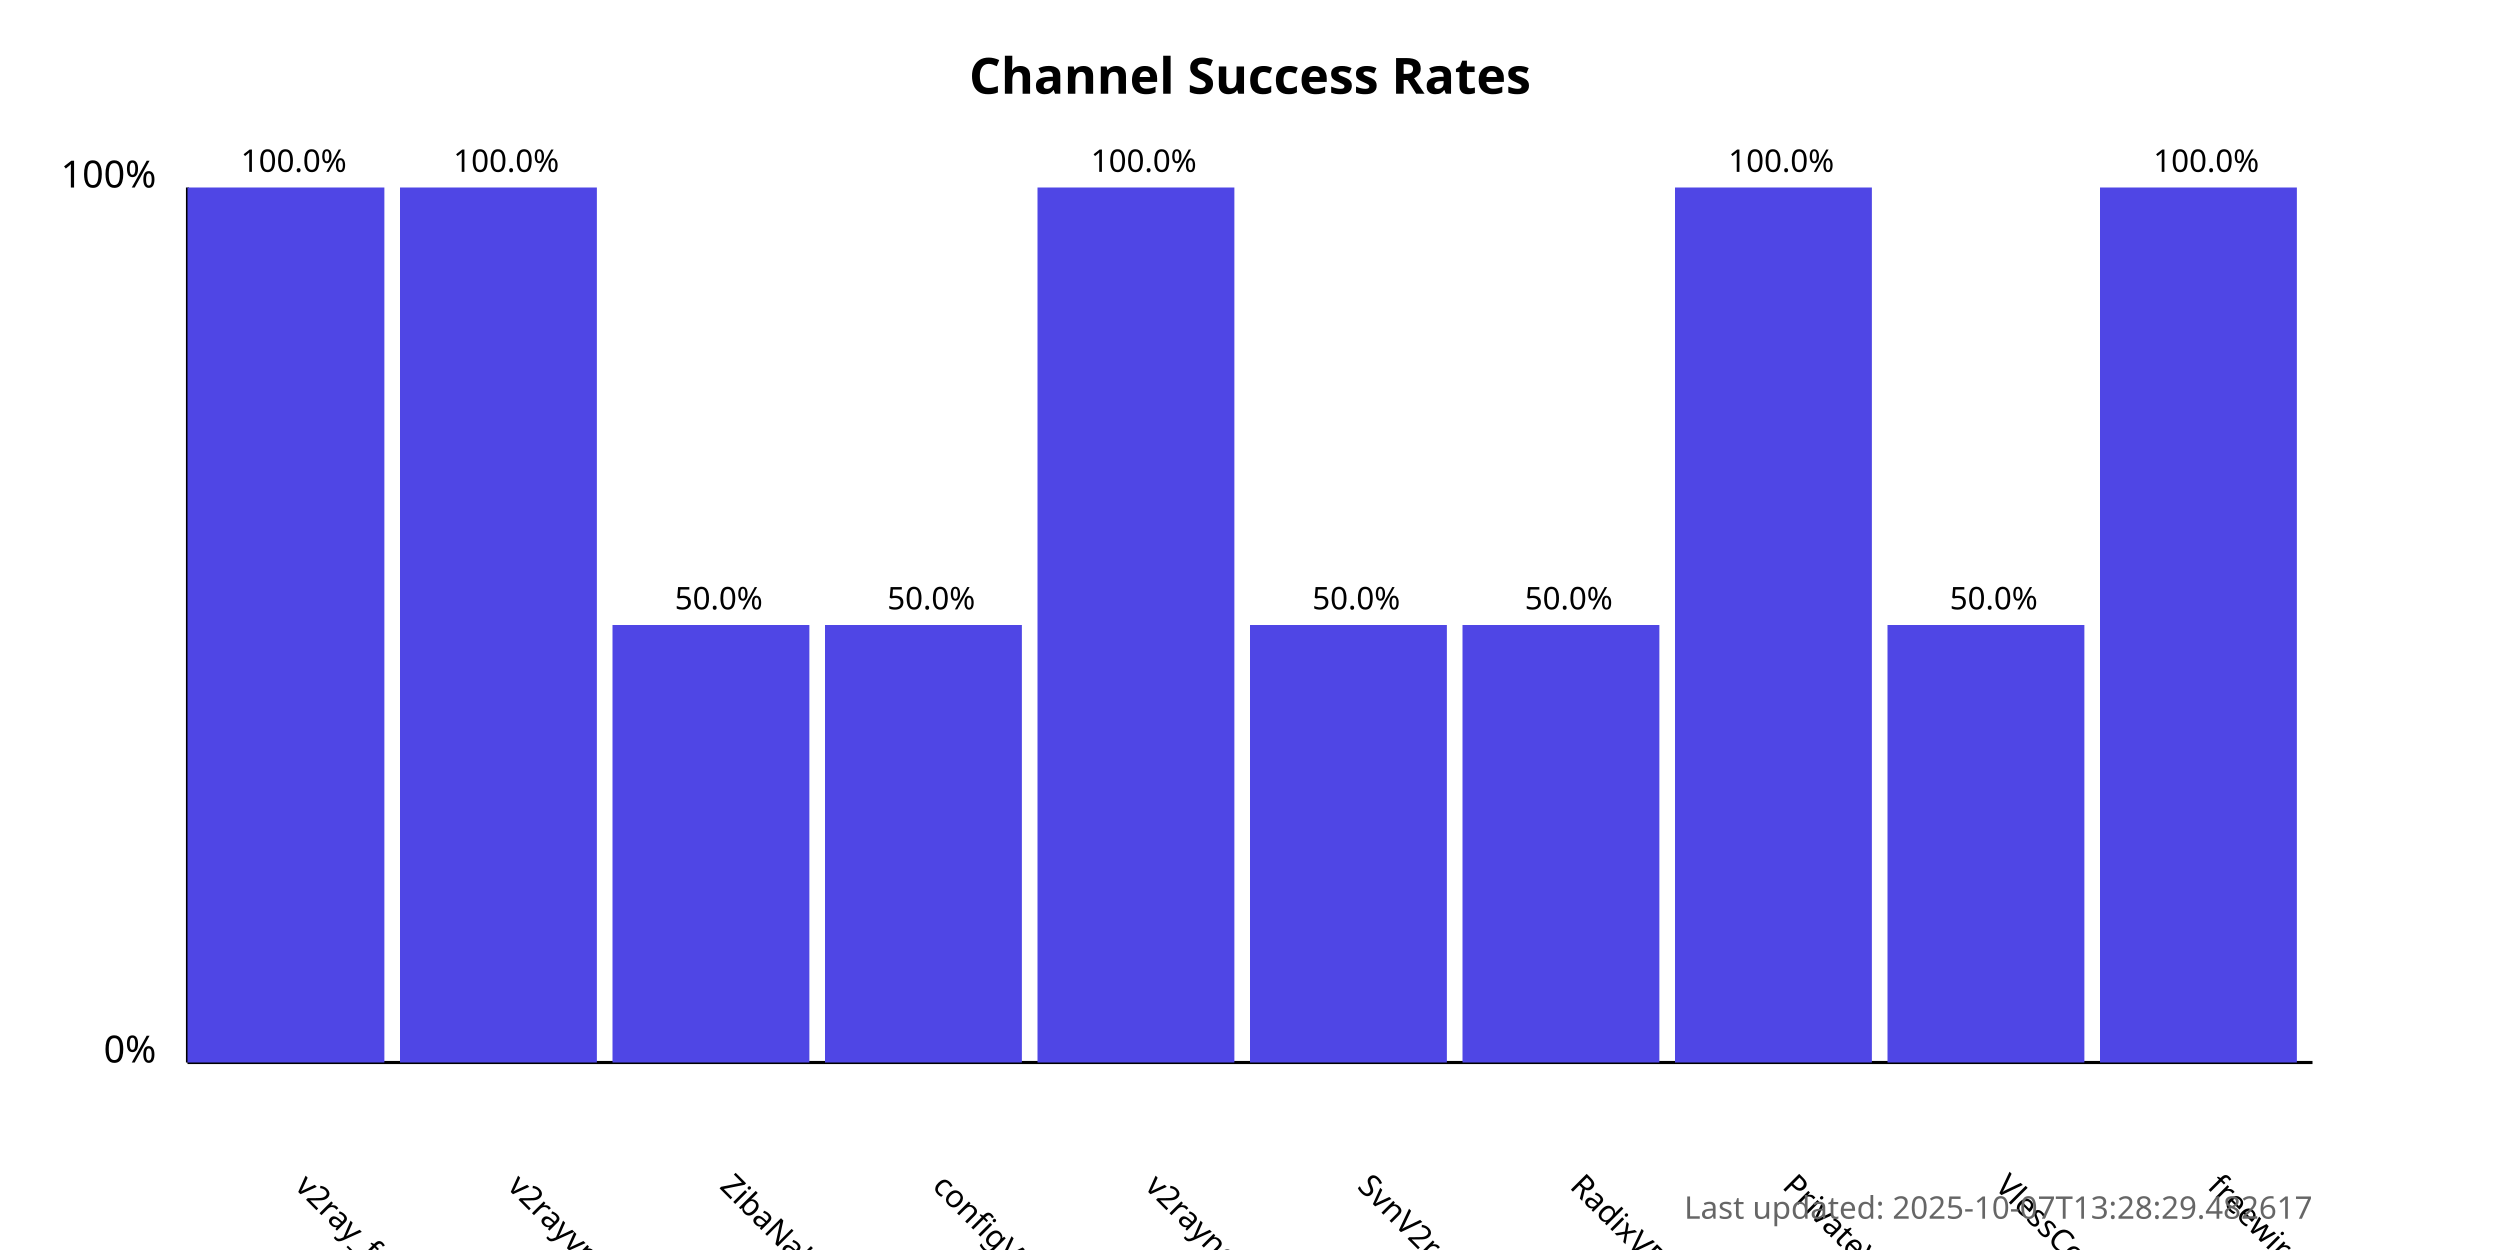
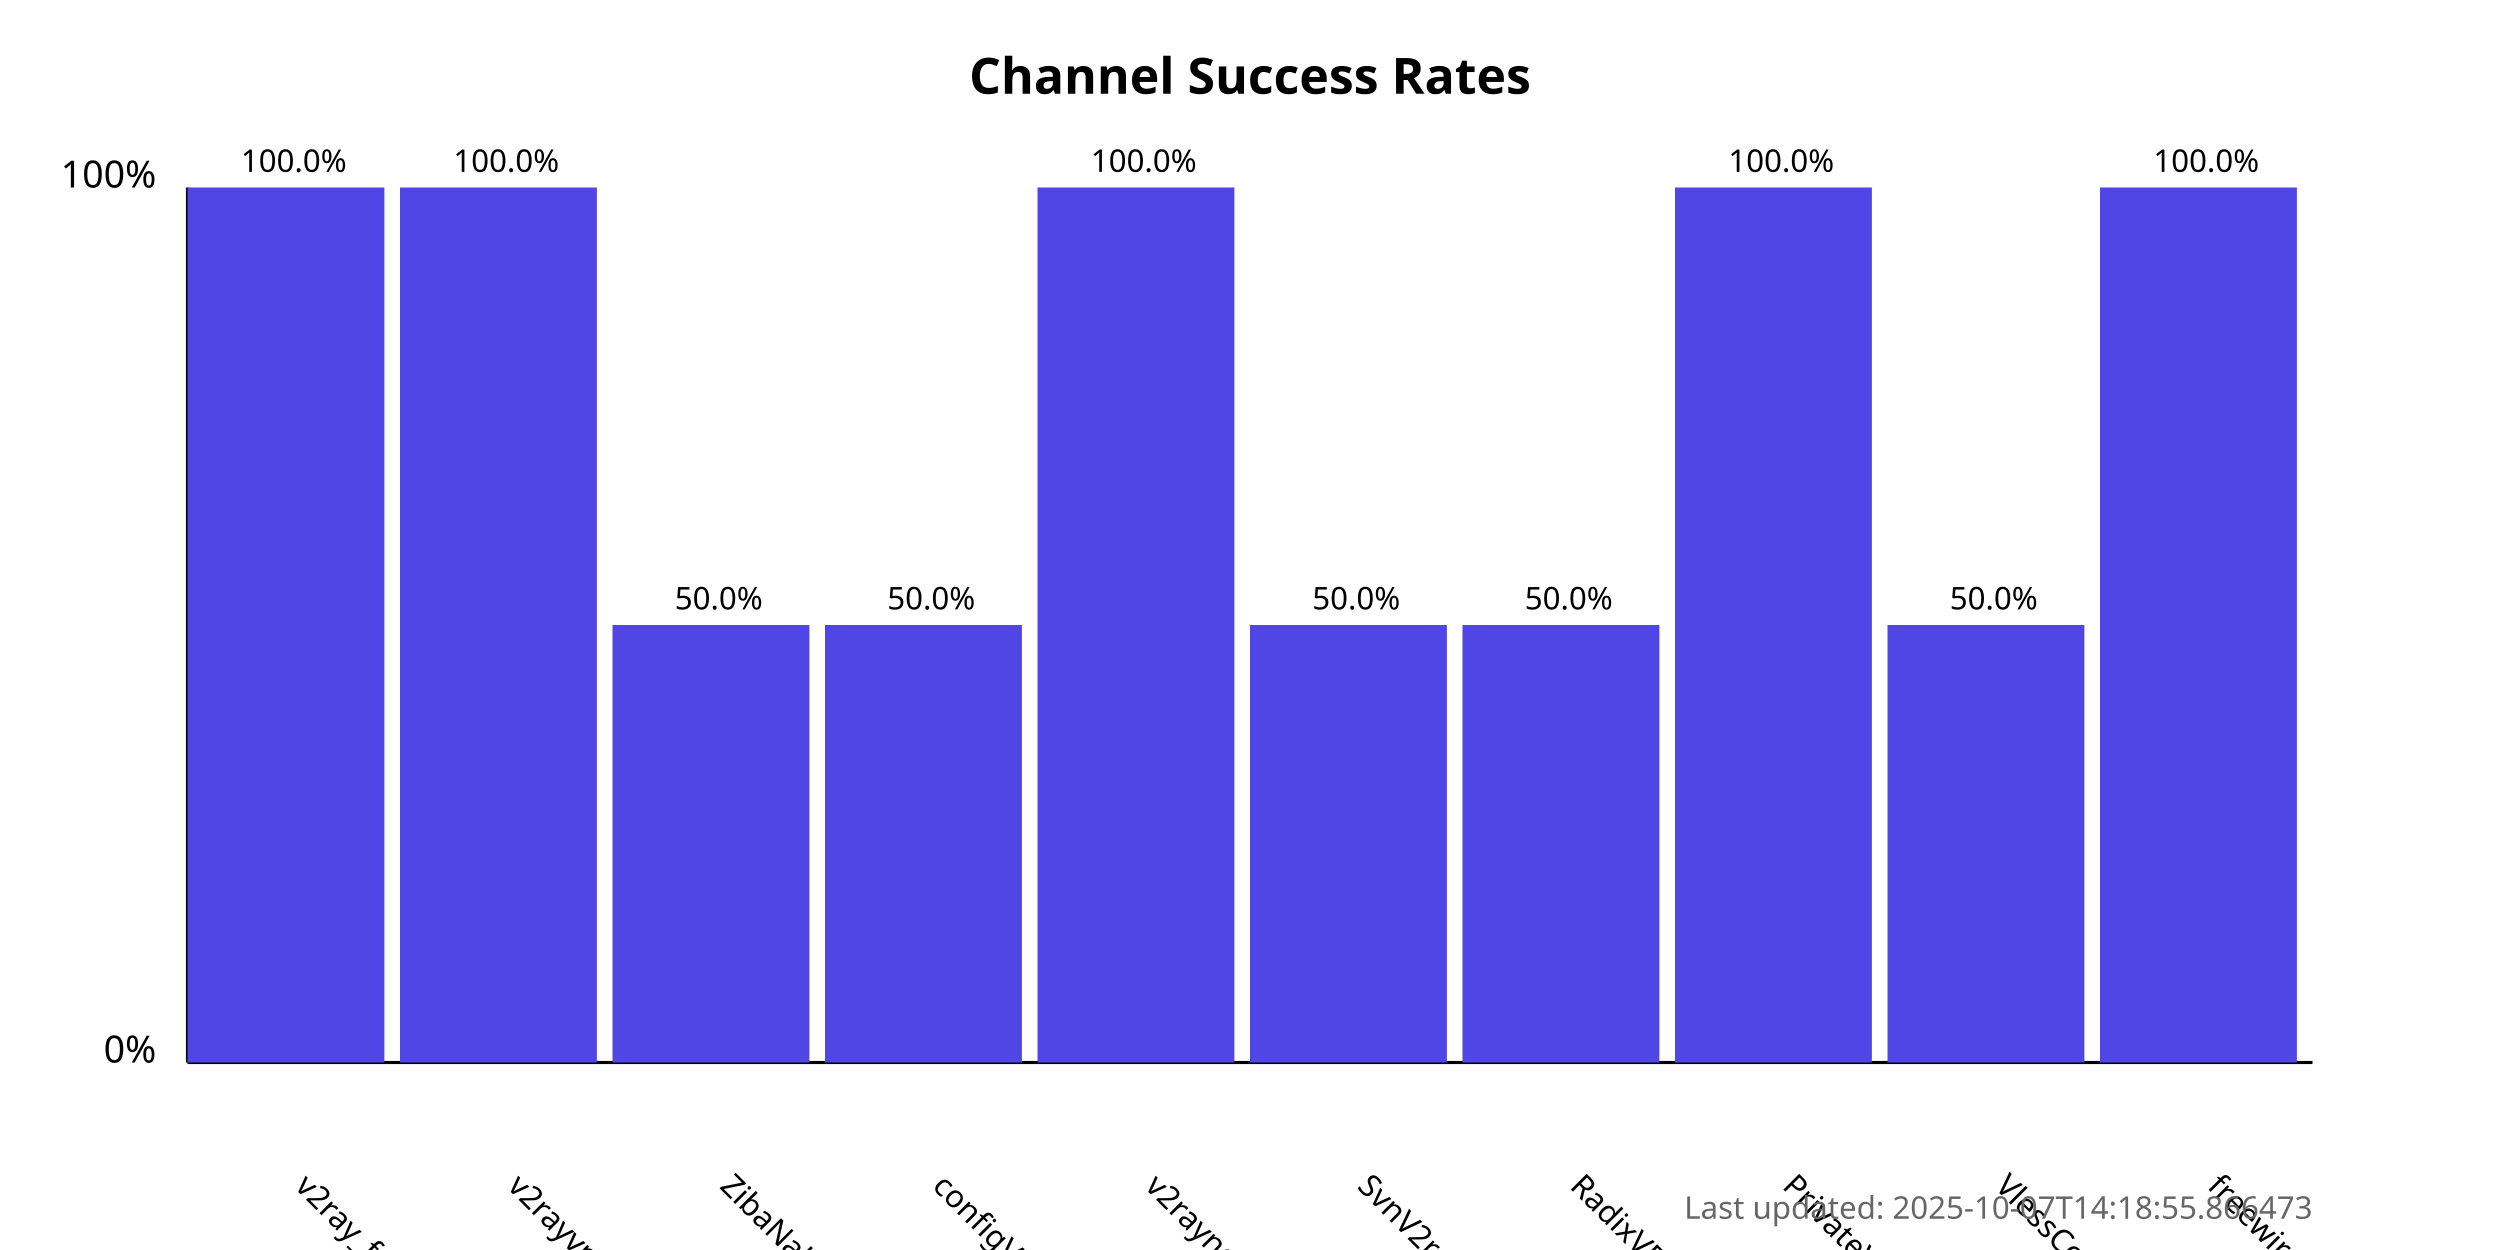
<svg xmlns="http://www.w3.org/2000/svg" width="800" height="400">
  <style>
            .chart-title { font: bold 16px sans-serif; }
            .axis-label { font: 12px sans-serif; }
            .tick-label { font: 10px sans-serif; }
            .bar { fill: #4f46e5; }
            .bar:hover { fill: #6366f1; }
            .timestamp { font: 10px sans-serif; fill: #666; }
        </style>
  <text x="400.0" y="30" text-anchor="middle" class="chart-title">
            Channel Success Rates
        </text>
  <line x1="60" y1="340" x2="60" y2="60" stroke="black" stroke-width="1" />
  <line x1="60" y1="340" x2="740" y2="340" stroke="black" stroke-width="1" />
  <text x="50" y="340" text-anchor="end" class="axis-label">0%</text>
  <text x="50" y="60" text-anchor="end" class="axis-label">100%</text>
  <g>
    <rect x="60" y="60.0" width="63.0" height="280.0" class="bar" />
    <text x="94.0" y="380" transform="rotate(45, 94.0, 380)" text-anchor="start" class="tick-label">
                v2ray_free_conf
            </text>
    <text x="94.0" y="55.0" text-anchor="middle" class="tick-label">
                100.0%
            </text>
  </g>
  <g>
    <rect x="128.0" y="60.0" width="63.0" height="280.0" class="bar" />
    <text x="162.0" y="380" transform="rotate(45, 162.0, 380)" text-anchor="start" class="tick-label">
                v2rayvpno
            </text>
    <text x="162.0" y="55.0" text-anchor="middle" class="tick-label">
                100.0%
            </text>
  </g>
  <g>
    <rect x="196.0" y="200.0" width="63.0" height="140.0" class="bar" />
    <text x="230.0" y="380" transform="rotate(45, 230.0, 380)" text-anchor="start" class="tick-label">
                ZibaNabz
            </text>
    <text x="230.0" y="195.0" text-anchor="middle" class="tick-label">
                50.0%
            </text>
  </g>
  <g>
    <rect x="264.0" y="200.0" width="63.0" height="140.0" class="bar" />
    <text x="298.0" y="380" transform="rotate(45, 298.0, 380)" text-anchor="start" class="tick-label">
                configV2rayForFree
            </text>
    <text x="298.0" y="195.0" text-anchor="middle" class="tick-label">
                50.0%
            </text>
  </g>
  <g>
    <rect x="332.0" y="60.0" width="63.0" height="280.0" class="bar" />
    <text x="366.0" y="380" transform="rotate(45, 366.0, 380)" text-anchor="start" class="tick-label">
                v2rayngvpn
            </text>
    <text x="366.0" y="55.0" text-anchor="middle" class="tick-label">
                100.0%
            </text>
  </g>
  <g>
    <rect x="400.0" y="200.0" width="63.0" height="140.0" class="bar" />
    <text x="434.0" y="380" transform="rotate(45, 434.0, 380)" text-anchor="start" class="tick-label">
                SvnV2ray
            </text>
    <text x="434.0" y="195.0" text-anchor="middle" class="tick-label">
                50.0%
            </text>
  </g>
  <g>
    <rect x="468.0" y="200.0" width="63.0" height="140.0" class="bar" />
    <text x="502.0" y="380" transform="rotate(45, 502.0, 380)" text-anchor="start" class="tick-label">
                RadixVPN
            </text>
    <text x="502.0" y="195.0" text-anchor="middle" class="tick-label">
                50.0%
            </text>
  </g>
  <g>
    <rect x="536.0" y="60.0" width="63.0" height="280.0" class="bar" />
    <text x="570.0" y="380" transform="rotate(45, 570.0, 380)" text-anchor="start" class="tick-label">
                PrivateVPNs
            </text>
    <text x="570.0" y="55.0" text-anchor="middle" class="tick-label">
                100.0%
            </text>
  </g>
  <g>
    <rect x="604.0" y="200.0" width="63.0" height="140.0" class="bar" />
    <text x="638.0" y="380" transform="rotate(45, 638.0, 380)" text-anchor="start" class="tick-label">
                VlessConfig
            </text>
    <text x="638.0" y="195.0" text-anchor="middle" class="tick-label">
                50.0%
            </text>
  </g>
  <g>
    <rect x="672.0" y="60.0" width="63.0" height="280.0" class="bar" />
    <text x="706.0" y="380" transform="rotate(45, 706.0, 380)" text-anchor="start" class="tick-label">
                freewireguard
            </text>
    <text x="706.0" y="55.0" text-anchor="middle" class="tick-label">
                100.0%
            </text>
  </g>
  <text x="740" y="390" text-anchor="end" class="timestamp">
-             Last updated: 2025-10-07T13:28:29.482617
+             Last updated: 2025-10-07T14:18:55.866473
        </text>
</svg>
